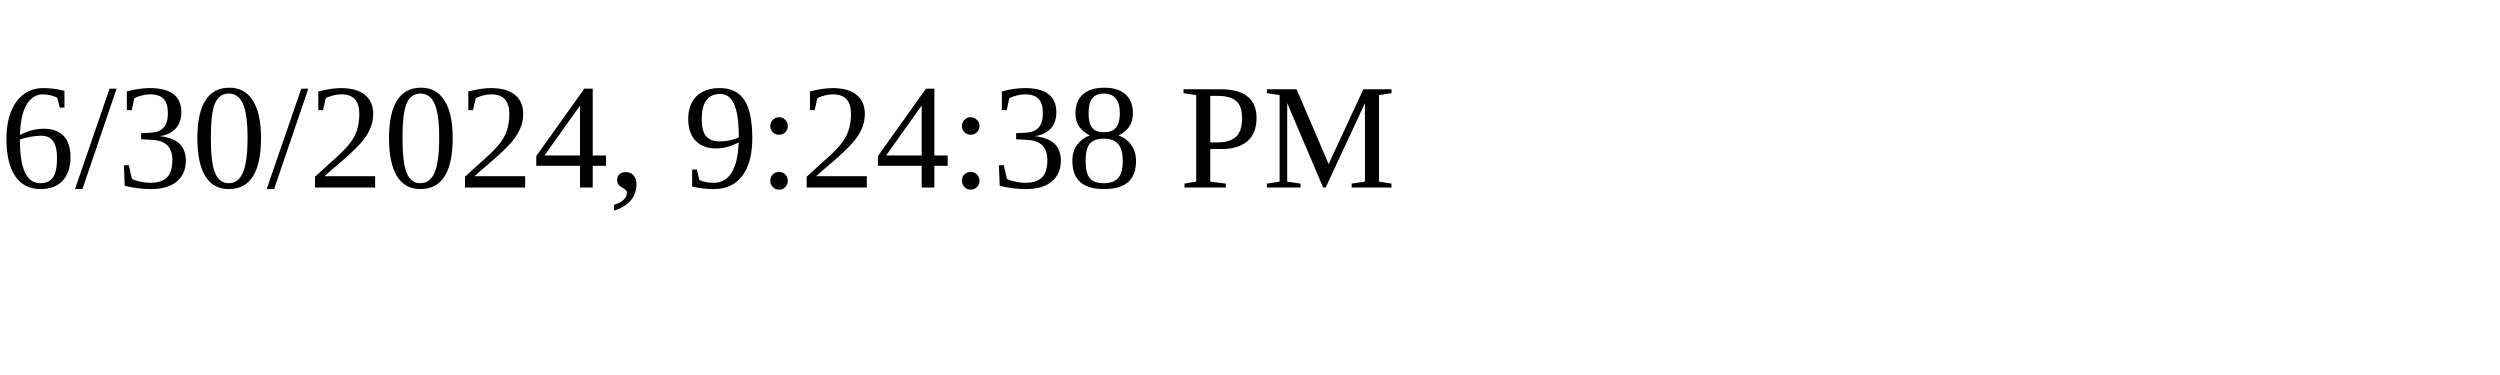
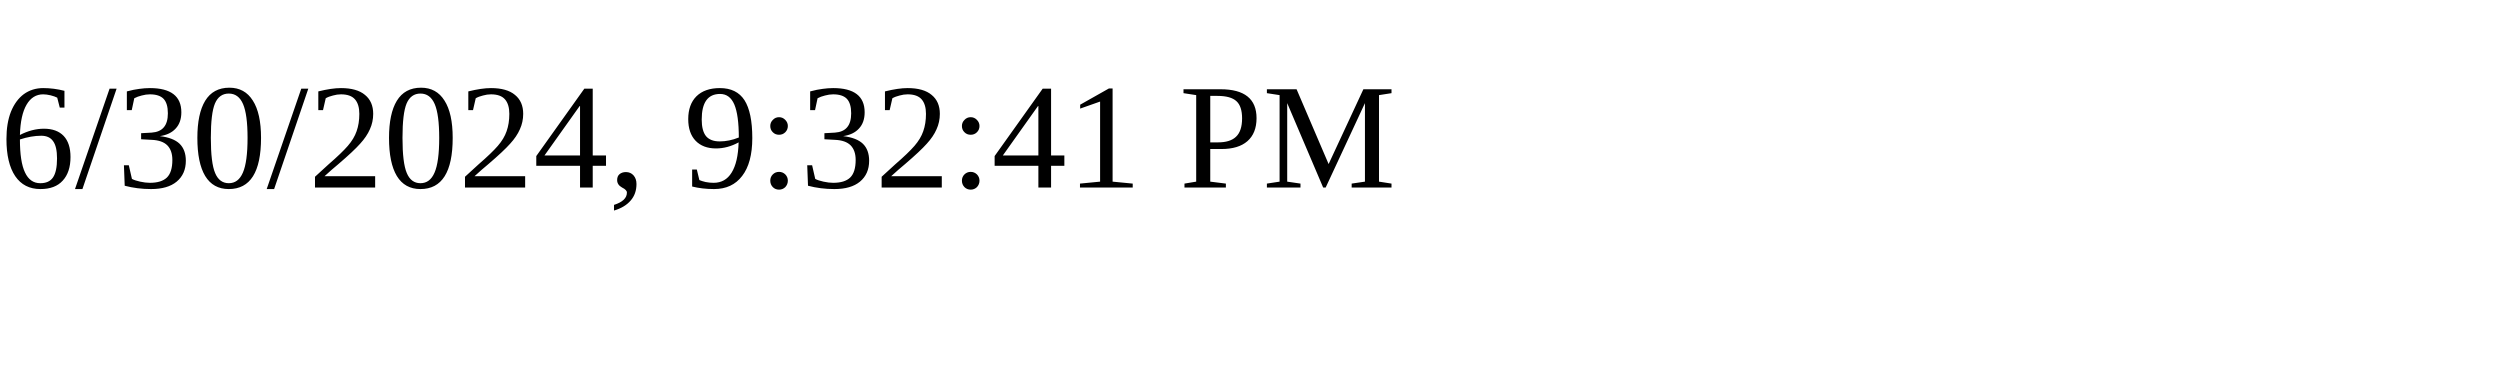
<svg xmlns="http://www.w3.org/2000/svg" height="30" width="200">
-   <text x="0" y="15">6/30/2024, 9:24:38 PM</text>
+   <text x="0" y="15">6/30/2024, 9:32:41 PM</text>
</svg>
